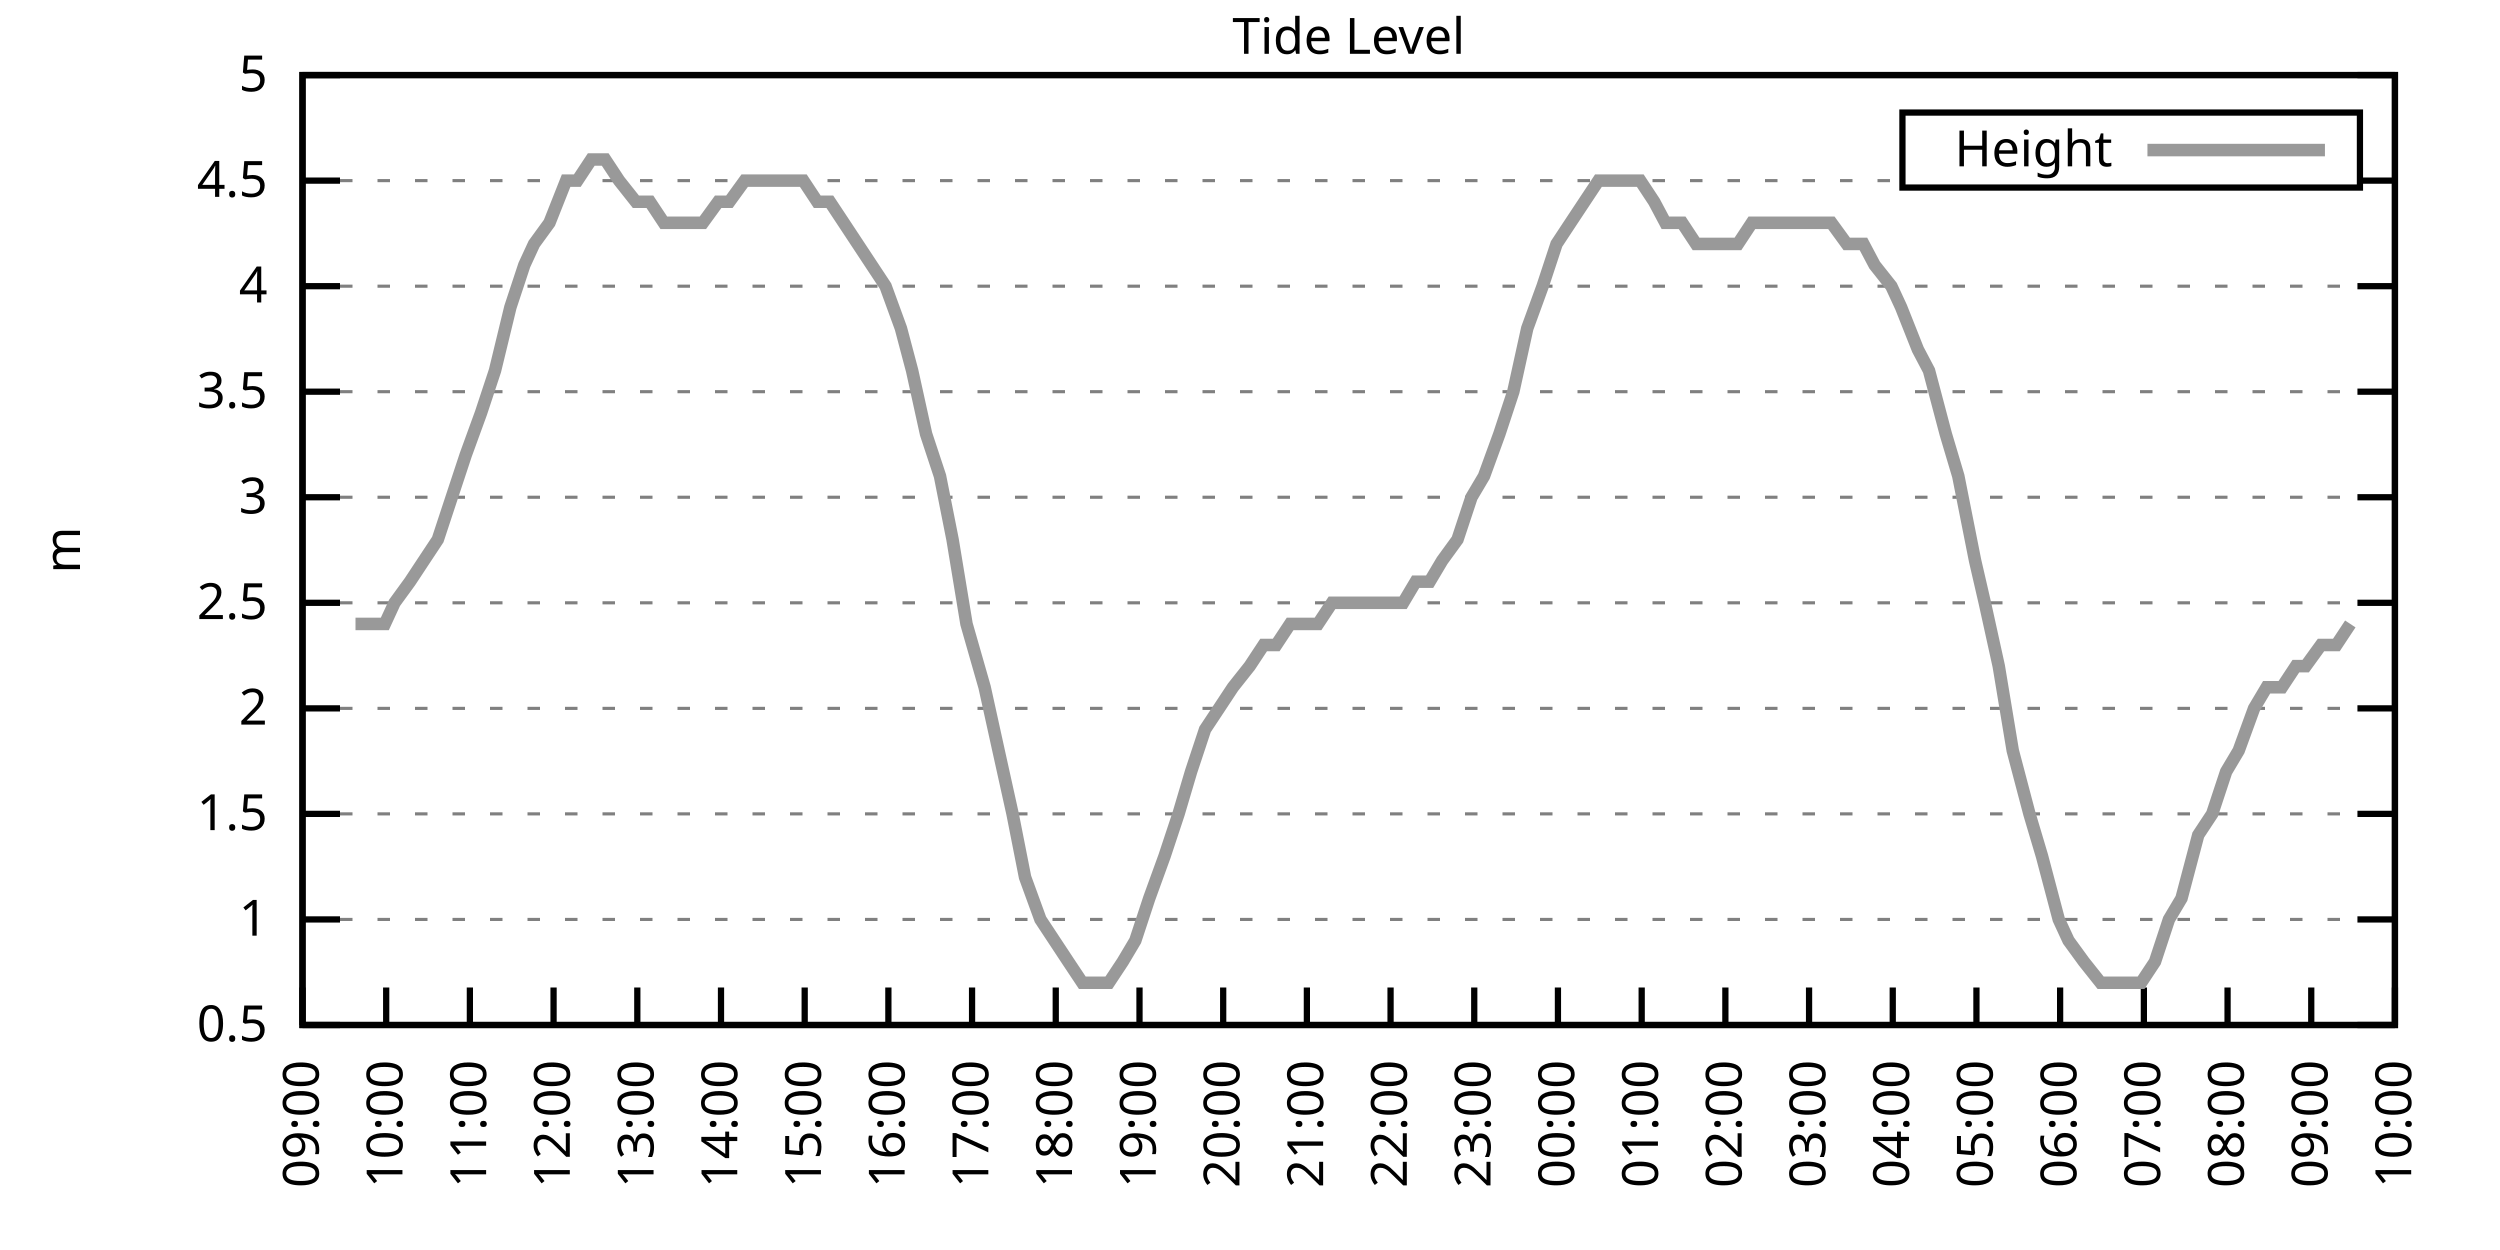
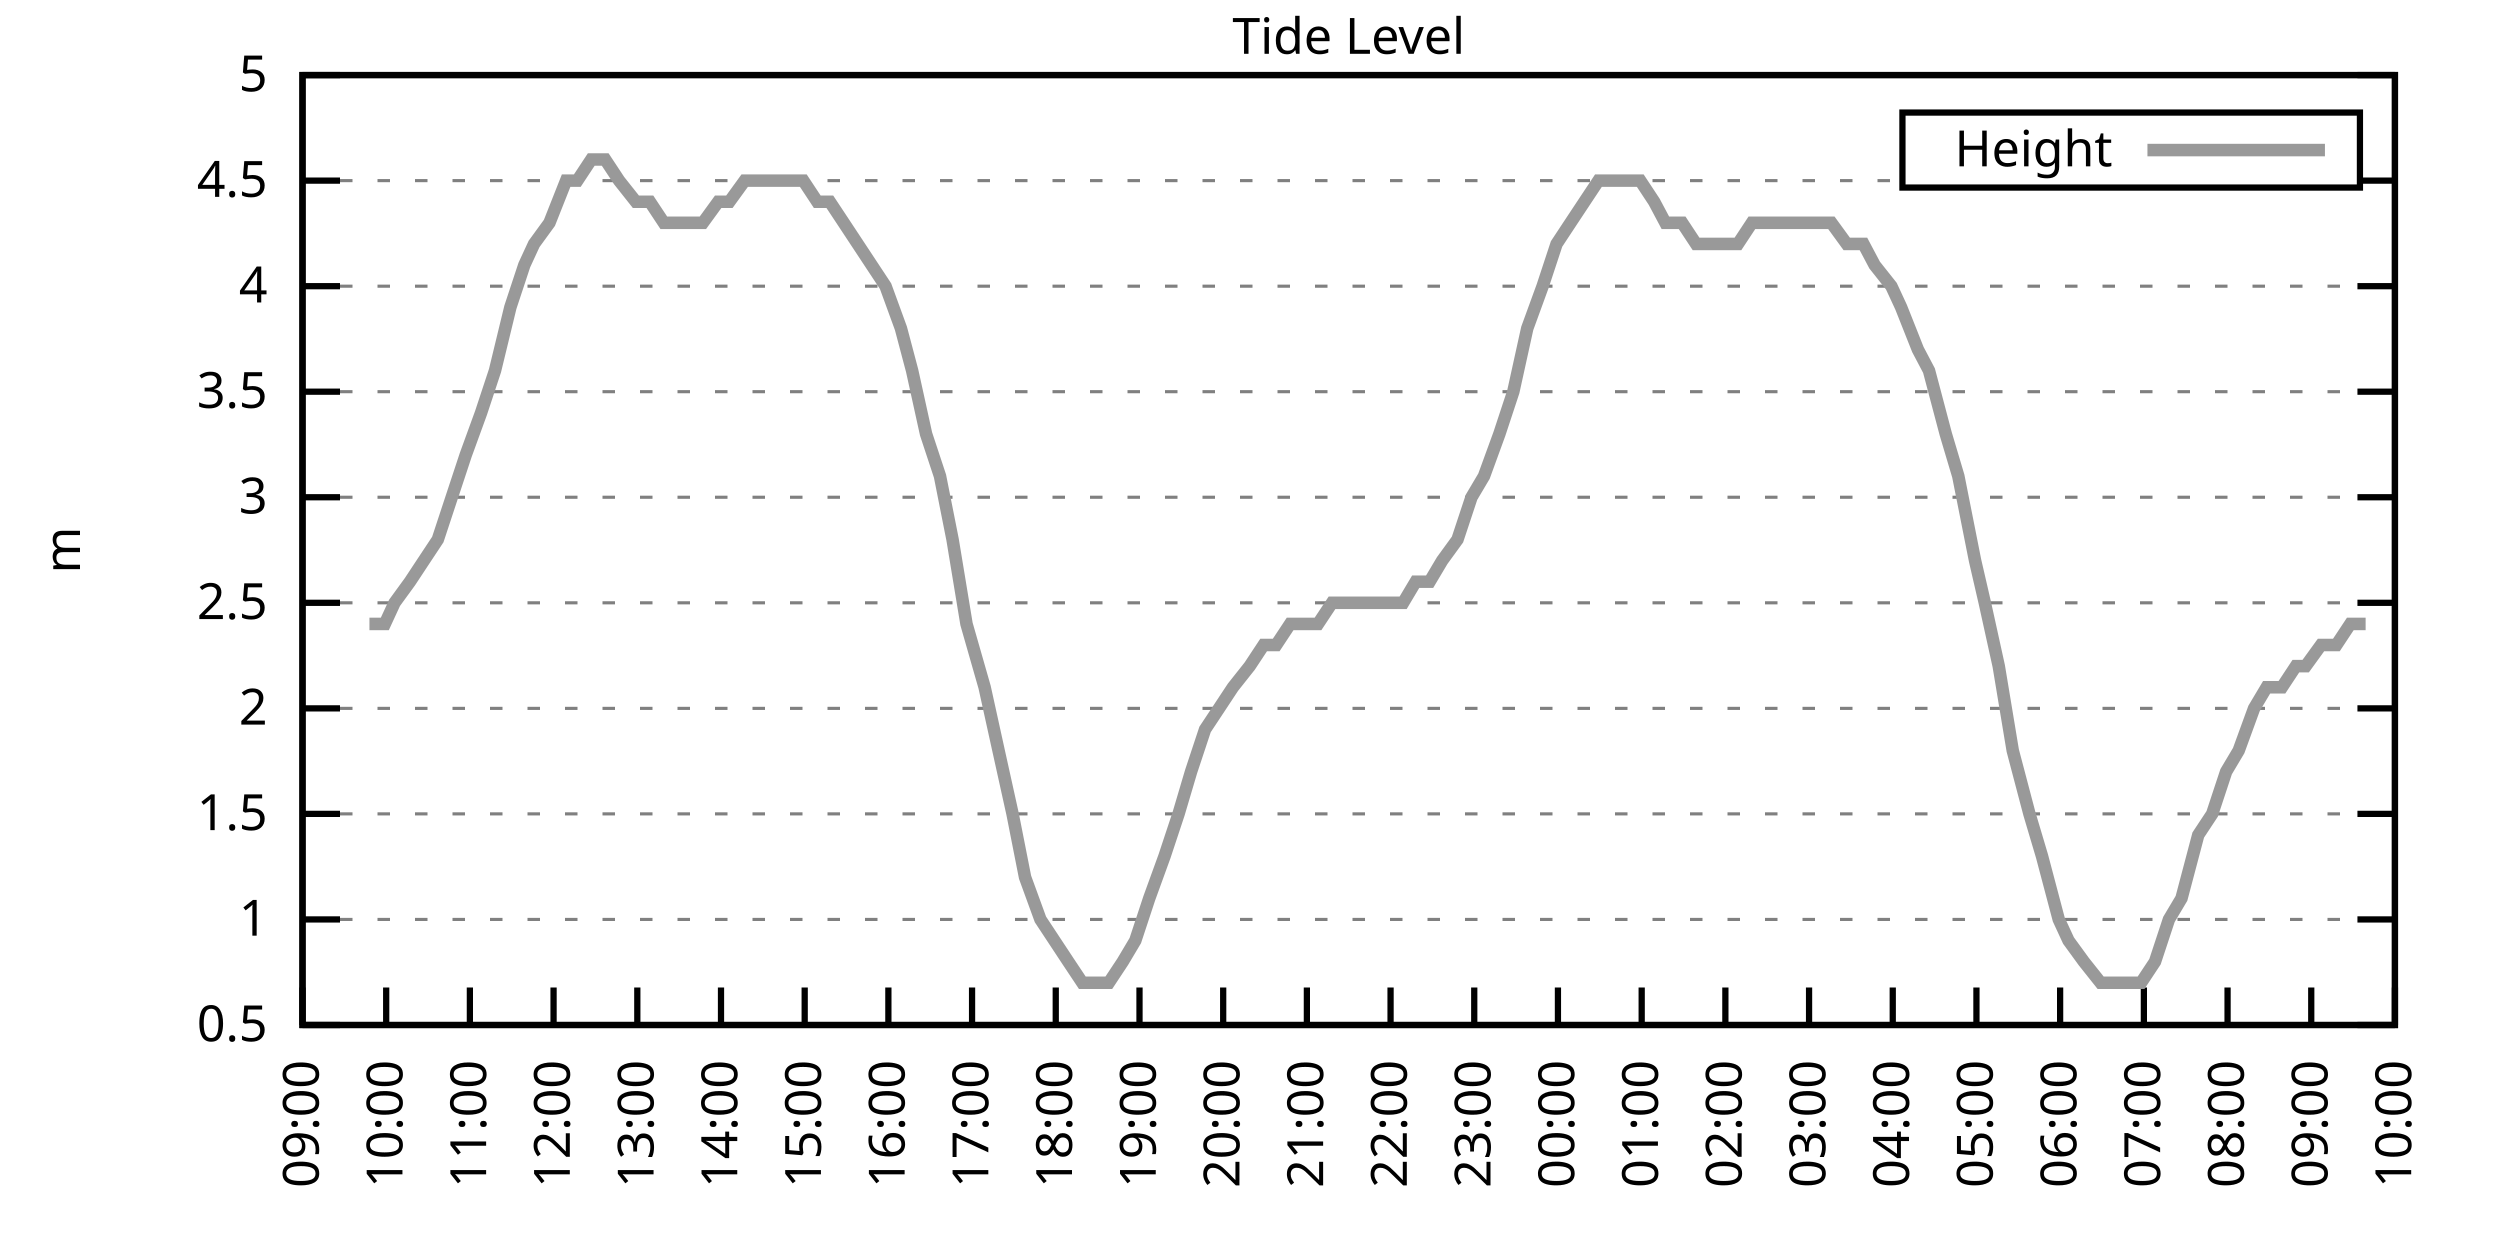
<svg xmlns="http://www.w3.org/2000/svg" xmlns:xlink="http://www.w3.org/1999/xlink" width="400" height="200" viewBox="0 0 400 200">
  <g id="gnuplot_canvas">
    <rect x="0" y="0" width="400" height="200" fill="none" />
    <defs>
      <circle id="gpDot" r="0.5" stroke-width="0.5" stroke="currentColor" />
      <path id="gpPt0" stroke-width="0.333" stroke="currentColor" d="M-1,0 h2 M0,-1 v2" />
      <path id="gpPt1" stroke-width="0.333" stroke="currentColor" d="M-1,-1 L1,1 M1,-1 L-1,1" />
      <path id="gpPt2" stroke-width="0.333" stroke="currentColor" d="M-1,0 L1,0 M0,-1 L0,1 M-1,-1 L1,1 M-1,1 L1,-1" />
      <rect id="gpPt3" stroke-width="0.333" stroke="currentColor" x="-1" y="-1" width="2" height="2" />
      <rect id="gpPt4" stroke-width="0.333" stroke="currentColor" fill="currentColor" x="-1" y="-1" width="2" height="2" />
      <circle id="gpPt5" stroke-width="0.333" stroke="currentColor" cx="0" cy="0" r="1" />
      <use xlink:href="#gpPt5" id="gpPt6" fill="currentColor" stroke="none" />
      <path id="gpPt7" stroke-width="0.333" stroke="currentColor" d="M0,-1.33 L-1.33,0.67 L1.33,0.67 z" />
      <use xlink:href="#gpPt7" id="gpPt8" fill="currentColor" stroke="none" />
      <use xlink:href="#gpPt7" id="gpPt9" stroke="currentColor" transform="rotate(180)" />
      <use xlink:href="#gpPt9" id="gpPt10" fill="currentColor" stroke="none" />
      <use xlink:href="#gpPt3" id="gpPt11" stroke="currentColor" transform="rotate(45)" />
      <use xlink:href="#gpPt11" id="gpPt12" fill="currentColor" stroke="none" />
      <path id="gpPt13" stroke-width="0.333" stroke="currentColor" d="M0,1.330 L1.265,0.411 L0.782,-1.067 L-0.782,-1.076 L-1.265,0.411 z" />
      <use xlink:href="#gpPt13" id="gpPt14" fill="currentColor" stroke="none" />
      <filter id="textbox" filterUnits="objectBoundingBox" x="0" y="0" height="1" width="1">
        <feFlood flood-color="white" flood-opacity="1" result="bgnd" />
        <feComposite in="SourceGraphic" in2="bgnd" operator="atop" />
      </filter>
      <filter id="greybox" filterUnits="objectBoundingBox" x="0" y="0" height="1" width="1">
        <feFlood flood-color="lightgrey" flood-opacity="1" result="grey" />
        <feComposite in="SourceGraphic" in2="grey" operator="atop" />
      </filter>
    </defs>
    <g fill="none" color="white" stroke="currentColor" stroke-width="1.00" stroke-linecap="butt" stroke-linejoin="miter">
</g>
    <g fill="none" color="black" stroke="currentColor" stroke-width="1.00" stroke-linecap="butt" stroke-linejoin="miter">
      <g stroke="none" shape-rendering="crispEdges">
        <polygon fill="rgb(255, 255, 255)" points="48.40,164.00 383.18,164.00 383.18,12.02 48.40,12.02 " />
      </g>
    </g>
    <g fill="none" color="black" stroke="currentColor" stroke-width="1.00" stroke-linecap="butt" stroke-linejoin="miter">
</g>
    <g fill="none" color="black" stroke="black" stroke-width="0.50" stroke-linecap="butt" stroke-linejoin="miter">
</g>
    <g fill="none" color="gray" stroke="currentColor" stroke-width="0.50" stroke-linecap="butt" stroke-linejoin="miter">
      <path stroke="gray" stroke-dasharray="2,4" class="gridline" d="M48.40,164.00 L383.19,164.00  " />
    </g>
    <g fill="none" color="gray" stroke="gray" stroke-width="1.00" stroke-linecap="butt" stroke-linejoin="miter">
</g>
    <g fill="none" color="black" stroke="currentColor" stroke-width="1.00" stroke-linecap="butt" stroke-linejoin="miter">
      <path stroke="black" d="M48.40,164.00 L54.40,164.00 M383.19,164.00 L377.19,164.00  " />
      <g transform="translate(42.80,166.60)" stroke="none" fill="black" font-family="Sans" font-size="8.00" text-anchor="end">
        <text>
          <tspan font-family="Sans"> 0.5</tspan>
        </text>
      </g>
    </g>
    <g fill="none" color="black" stroke="currentColor" stroke-width="1.00" stroke-linecap="butt" stroke-linejoin="miter">
</g>
    <g fill="none" color="black" stroke="black" stroke-width="0.50" stroke-linecap="butt" stroke-linejoin="miter">
</g>
    <g fill="none" color="gray" stroke="currentColor" stroke-width="0.50" stroke-linecap="butt" stroke-linejoin="miter">
      <path stroke="gray" stroke-dasharray="2,4" class="gridline" d="M48.40,147.11 L383.19,147.11  " />
    </g>
    <g fill="none" color="gray" stroke="gray" stroke-width="1.00" stroke-linecap="butt" stroke-linejoin="miter">
</g>
    <g fill="none" color="black" stroke="currentColor" stroke-width="1.00" stroke-linecap="butt" stroke-linejoin="miter">
      <path stroke="black" d="M48.40,147.11 L54.40,147.11 M383.19,147.11 L377.19,147.11  " />
      <g transform="translate(42.80,149.71)" stroke="none" fill="black" font-family="Sans" font-size="8.00" text-anchor="end">
        <text>
          <tspan font-family="Sans"> 1</tspan>
        </text>
      </g>
    </g>
    <g fill="none" color="black" stroke="currentColor" stroke-width="1.00" stroke-linecap="butt" stroke-linejoin="miter">
</g>
    <g fill="none" color="black" stroke="black" stroke-width="0.50" stroke-linecap="butt" stroke-linejoin="miter">
</g>
    <g fill="none" color="gray" stroke="currentColor" stroke-width="0.50" stroke-linecap="butt" stroke-linejoin="miter">
      <path stroke="gray" stroke-dasharray="2,4" class="gridline" d="M48.40,130.22 L383.19,130.22  " />
    </g>
    <g fill="none" color="gray" stroke="gray" stroke-width="1.00" stroke-linecap="butt" stroke-linejoin="miter">
</g>
    <g fill="none" color="black" stroke="currentColor" stroke-width="1.00" stroke-linecap="butt" stroke-linejoin="miter">
      <path stroke="black" d="M48.40,130.22 L54.40,130.22 M383.19,130.22 L377.19,130.22  " />
      <g transform="translate(42.80,132.82)" stroke="none" fill="black" font-family="Sans" font-size="8.00" text-anchor="end">
        <text>
          <tspan font-family="Sans"> 1.5</tspan>
        </text>
      </g>
    </g>
    <g fill="none" color="black" stroke="currentColor" stroke-width="1.00" stroke-linecap="butt" stroke-linejoin="miter">
</g>
    <g fill="none" color="black" stroke="black" stroke-width="0.50" stroke-linecap="butt" stroke-linejoin="miter">
</g>
    <g fill="none" color="gray" stroke="currentColor" stroke-width="0.50" stroke-linecap="butt" stroke-linejoin="miter">
      <path stroke="gray" stroke-dasharray="2,4" class="gridline" d="M48.40,113.34 L383.19,113.34  " />
    </g>
    <g fill="none" color="gray" stroke="gray" stroke-width="1.00" stroke-linecap="butt" stroke-linejoin="miter">
</g>
    <g fill="none" color="black" stroke="currentColor" stroke-width="1.00" stroke-linecap="butt" stroke-linejoin="miter">
      <path stroke="black" d="M48.40,113.34 L54.40,113.34 M383.19,113.34 L377.19,113.34  " />
      <g transform="translate(42.80,115.94)" stroke="none" fill="black" font-family="Sans" font-size="8.00" text-anchor="end">
        <text>
          <tspan font-family="Sans"> 2</tspan>
        </text>
      </g>
    </g>
    <g fill="none" color="black" stroke="currentColor" stroke-width="1.00" stroke-linecap="butt" stroke-linejoin="miter">
</g>
    <g fill="none" color="black" stroke="black" stroke-width="0.50" stroke-linecap="butt" stroke-linejoin="miter">
</g>
    <g fill="none" color="gray" stroke="currentColor" stroke-width="0.50" stroke-linecap="butt" stroke-linejoin="miter">
      <path stroke="gray" stroke-dasharray="2,4" class="gridline" d="M48.40,96.45 L383.19,96.45  " />
    </g>
    <g fill="none" color="gray" stroke="gray" stroke-width="1.00" stroke-linecap="butt" stroke-linejoin="miter">
</g>
    <g fill="none" color="black" stroke="currentColor" stroke-width="1.00" stroke-linecap="butt" stroke-linejoin="miter">
      <path stroke="black" d="M48.40,96.45 L54.40,96.45 M383.19,96.45 L377.19,96.45  " />
      <g transform="translate(42.80,99.05)" stroke="none" fill="black" font-family="Sans" font-size="8.00" text-anchor="end">
        <text>
          <tspan font-family="Sans"> 2.5</tspan>
        </text>
      </g>
    </g>
    <g fill="none" color="black" stroke="currentColor" stroke-width="1.00" stroke-linecap="butt" stroke-linejoin="miter">
</g>
    <g fill="none" color="black" stroke="black" stroke-width="0.50" stroke-linecap="butt" stroke-linejoin="miter">
</g>
    <g fill="none" color="gray" stroke="currentColor" stroke-width="0.50" stroke-linecap="butt" stroke-linejoin="miter">
      <path stroke="gray" stroke-dasharray="2,4" class="gridline" d="M48.40,79.56 L383.19,79.56  " />
    </g>
    <g fill="none" color="gray" stroke="gray" stroke-width="1.00" stroke-linecap="butt" stroke-linejoin="miter">
</g>
    <g fill="none" color="black" stroke="currentColor" stroke-width="1.00" stroke-linecap="butt" stroke-linejoin="miter">
      <path stroke="black" d="M48.40,79.56 L54.40,79.56 M383.19,79.56 L377.19,79.56  " />
      <g transform="translate(42.80,82.16)" stroke="none" fill="black" font-family="Sans" font-size="8.00" text-anchor="end">
        <text>
          <tspan font-family="Sans"> 3</tspan>
        </text>
      </g>
    </g>
    <g fill="none" color="black" stroke="currentColor" stroke-width="1.00" stroke-linecap="butt" stroke-linejoin="miter">
</g>
    <g fill="none" color="black" stroke="black" stroke-width="0.50" stroke-linecap="butt" stroke-linejoin="miter">
</g>
    <g fill="none" color="gray" stroke="currentColor" stroke-width="0.50" stroke-linecap="butt" stroke-linejoin="miter">
      <path stroke="gray" stroke-dasharray="2,4" class="gridline" d="M48.40,62.67 L383.19,62.67  " />
    </g>
    <g fill="none" color="gray" stroke="gray" stroke-width="1.00" stroke-linecap="butt" stroke-linejoin="miter">
</g>
    <g fill="none" color="black" stroke="currentColor" stroke-width="1.00" stroke-linecap="butt" stroke-linejoin="miter">
      <path stroke="black" d="M48.40,62.67 L54.40,62.67 M383.19,62.67 L377.19,62.67  " />
      <g transform="translate(42.80,65.27)" stroke="none" fill="black" font-family="Sans" font-size="8.00" text-anchor="end">
        <text>
          <tspan font-family="Sans"> 3.5</tspan>
        </text>
      </g>
    </g>
    <g fill="none" color="black" stroke="currentColor" stroke-width="1.00" stroke-linecap="butt" stroke-linejoin="miter">
</g>
    <g fill="none" color="black" stroke="black" stroke-width="0.50" stroke-linecap="butt" stroke-linejoin="miter">
</g>
    <g fill="none" color="gray" stroke="currentColor" stroke-width="0.50" stroke-linecap="butt" stroke-linejoin="miter">
      <path stroke="gray" stroke-dasharray="2,4" class="gridline" d="M48.40,45.79 L383.19,45.79  " />
    </g>
    <g fill="none" color="gray" stroke="gray" stroke-width="1.00" stroke-linecap="butt" stroke-linejoin="miter">
</g>
    <g fill="none" color="black" stroke="currentColor" stroke-width="1.00" stroke-linecap="butt" stroke-linejoin="miter">
      <path stroke="black" d="M48.40,45.79 L54.40,45.79 M383.19,45.79 L377.19,45.79  " />
      <g transform="translate(42.80,48.39)" stroke="none" fill="black" font-family="Sans" font-size="8.00" text-anchor="end">
        <text>
          <tspan font-family="Sans"> 4</tspan>
        </text>
      </g>
    </g>
    <g fill="none" color="black" stroke="currentColor" stroke-width="1.00" stroke-linecap="butt" stroke-linejoin="miter">
</g>
    <g fill="none" color="black" stroke="black" stroke-width="0.50" stroke-linecap="butt" stroke-linejoin="miter">
</g>
    <g fill="none" color="gray" stroke="currentColor" stroke-width="0.50" stroke-linecap="butt" stroke-linejoin="miter">
      <path stroke="gray" stroke-dasharray="2,4" class="gridline" d="M48.40,28.90 L304.39,28.90 M377.59,28.90 L383.19,28.90  " />
    </g>
    <g fill="none" color="gray" stroke="gray" stroke-width="1.00" stroke-linecap="butt" stroke-linejoin="miter">
</g>
    <g fill="none" color="black" stroke="currentColor" stroke-width="1.00" stroke-linecap="butt" stroke-linejoin="miter">
      <path stroke="black" d="M48.40,28.90 L54.40,28.90 M383.19,28.90 L377.19,28.90  " />
      <g transform="translate(42.80,31.50)" stroke="none" fill="black" font-family="Sans" font-size="8.00" text-anchor="end">
        <text>
          <tspan font-family="Sans"> 4.5</tspan>
        </text>
      </g>
    </g>
    <g fill="none" color="black" stroke="currentColor" stroke-width="1.00" stroke-linecap="butt" stroke-linejoin="miter">
</g>
    <g fill="none" color="black" stroke="black" stroke-width="0.50" stroke-linecap="butt" stroke-linejoin="miter">
</g>
    <g fill="none" color="gray" stroke="currentColor" stroke-width="0.50" stroke-linecap="butt" stroke-linejoin="miter">
      <path stroke="gray" stroke-dasharray="2,4" class="gridline" d="M48.40,12.01 L383.19,12.01  " />
    </g>
    <g fill="none" color="gray" stroke="gray" stroke-width="1.00" stroke-linecap="butt" stroke-linejoin="miter">
</g>
    <g fill="none" color="black" stroke="currentColor" stroke-width="1.00" stroke-linecap="butt" stroke-linejoin="miter">
      <path stroke="black" d="M48.40,12.01 L54.40,12.01 M383.19,12.01 L377.19,12.01  " />
      <g transform="translate(42.80,14.61)" stroke="none" fill="black" font-family="Sans" font-size="8.00" text-anchor="end">
        <text>
          <tspan font-family="Sans"> 5</tspan>
        </text>
      </g>
    </g>
    <g fill="none" color="black" stroke="currentColor" stroke-width="1.00" stroke-linecap="butt" stroke-linejoin="miter">
      <path stroke="black" d="M48.40,164.00 L48.40,158.00  " />
      <g transform="translate(51.00,169.60) rotate(270.00)" stroke="none" fill="black" font-family="Sans" font-size="8.00" text-anchor="end">
        <text>
          <tspan font-family="Sans">09:00</tspan>
        </text>
      </g>
    </g>
    <g fill="none" color="black" stroke="currentColor" stroke-width="1.00" stroke-linecap="butt" stroke-linejoin="miter">
      <path stroke="black" d="M61.79,164.00 L61.79,158.00  " />
      <g transform="translate(64.39,169.60) rotate(270.00)" stroke="none" fill="black" font-family="Sans" font-size="8.00" text-anchor="end">
        <text>
          <tspan font-family="Sans">10:00</tspan>
        </text>
      </g>
    </g>
    <g fill="none" color="black" stroke="currentColor" stroke-width="1.00" stroke-linecap="butt" stroke-linejoin="miter">
      <path stroke="black" d="M75.18,164.00 L75.18,158.00  " />
      <g transform="translate(77.78,169.60) rotate(270.00)" stroke="none" fill="black" font-family="Sans" font-size="8.00" text-anchor="end">
        <text>
          <tspan font-family="Sans">11:00</tspan>
        </text>
      </g>
    </g>
    <g fill="none" color="black" stroke="currentColor" stroke-width="1.00" stroke-linecap="butt" stroke-linejoin="miter">
      <path stroke="black" d="M88.57,164.00 L88.57,158.00  " />
      <g transform="translate(91.17,169.60) rotate(270.00)" stroke="none" fill="black" font-family="Sans" font-size="8.00" text-anchor="end">
        <text>
          <tspan font-family="Sans">12:00</tspan>
        </text>
      </g>
    </g>
    <g fill="none" color="black" stroke="currentColor" stroke-width="1.00" stroke-linecap="butt" stroke-linejoin="miter">
      <path stroke="black" d="M101.97,164.00 L101.97,158.00  " />
      <g transform="translate(104.57,169.60) rotate(270.00)" stroke="none" fill="black" font-family="Sans" font-size="8.00" text-anchor="end">
        <text>
          <tspan font-family="Sans">13:00</tspan>
        </text>
      </g>
    </g>
    <g fill="none" color="black" stroke="currentColor" stroke-width="1.00" stroke-linecap="butt" stroke-linejoin="miter">
      <path stroke="black" d="M115.36,164.00 L115.36,158.00  " />
      <g transform="translate(117.96,169.60) rotate(270.00)" stroke="none" fill="black" font-family="Sans" font-size="8.00" text-anchor="end">
        <text>
          <tspan font-family="Sans">14:00</tspan>
        </text>
      </g>
    </g>
    <g fill="none" color="black" stroke="currentColor" stroke-width="1.00" stroke-linecap="butt" stroke-linejoin="miter">
      <path stroke="black" d="M128.75,164.00 L128.75,158.00  " />
      <g transform="translate(131.35,169.60) rotate(270.00)" stroke="none" fill="black" font-family="Sans" font-size="8.00" text-anchor="end">
        <text>
          <tspan font-family="Sans">15:00</tspan>
        </text>
      </g>
    </g>
    <g fill="none" color="black" stroke="currentColor" stroke-width="1.00" stroke-linecap="butt" stroke-linejoin="miter">
      <path stroke="black" d="M142.14,164.00 L142.14,158.00  " />
      <g transform="translate(144.74,169.60) rotate(270.00)" stroke="none" fill="black" font-family="Sans" font-size="8.00" text-anchor="end">
        <text>
          <tspan font-family="Sans">16:00</tspan>
        </text>
      </g>
    </g>
    <g fill="none" color="black" stroke="currentColor" stroke-width="1.00" stroke-linecap="butt" stroke-linejoin="miter">
      <path stroke="black" d="M155.53,164.00 L155.53,158.00  " />
      <g transform="translate(158.13,169.60) rotate(270.00)" stroke="none" fill="black" font-family="Sans" font-size="8.00" text-anchor="end">
        <text>
          <tspan font-family="Sans">17:00</tspan>
        </text>
      </g>
    </g>
    <g fill="none" color="black" stroke="currentColor" stroke-width="1.00" stroke-linecap="butt" stroke-linejoin="miter">
      <path stroke="black" d="M168.92,164.00 L168.92,158.00  " />
      <g transform="translate(171.52,169.60) rotate(270.00)" stroke="none" fill="black" font-family="Sans" font-size="8.00" text-anchor="end">
        <text>
          <tspan font-family="Sans">18:00</tspan>
        </text>
      </g>
    </g>
    <g fill="none" color="black" stroke="currentColor" stroke-width="1.00" stroke-linecap="butt" stroke-linejoin="miter">
      <path stroke="black" d="M182.32,164.00 L182.32,158.00  " />
      <g transform="translate(184.92,169.60) rotate(270.00)" stroke="none" fill="black" font-family="Sans" font-size="8.00" text-anchor="end">
        <text>
          <tspan font-family="Sans">19:00</tspan>
        </text>
      </g>
    </g>
    <g fill="none" color="black" stroke="currentColor" stroke-width="1.00" stroke-linecap="butt" stroke-linejoin="miter">
      <path stroke="black" d="M195.71,164.00 L195.71,158.00  " />
      <g transform="translate(198.31,169.60) rotate(270.00)" stroke="none" fill="black" font-family="Sans" font-size="8.00" text-anchor="end">
        <text>
          <tspan font-family="Sans">20:00</tspan>
        </text>
      </g>
    </g>
    <g fill="none" color="black" stroke="currentColor" stroke-width="1.00" stroke-linecap="butt" stroke-linejoin="miter">
      <path stroke="black" d="M209.10,164.00 L209.10,158.00  " />
      <g transform="translate(211.70,169.60) rotate(270.00)" stroke="none" fill="black" font-family="Sans" font-size="8.00" text-anchor="end">
        <text>
          <tspan font-family="Sans">21:00</tspan>
        </text>
      </g>
    </g>
    <g fill="none" color="black" stroke="currentColor" stroke-width="1.00" stroke-linecap="butt" stroke-linejoin="miter">
      <path stroke="black" d="M222.49,164.00 L222.49,158.00  " />
      <g transform="translate(225.09,169.60) rotate(270.00)" stroke="none" fill="black" font-family="Sans" font-size="8.00" text-anchor="end">
        <text>
          <tspan font-family="Sans">22:00</tspan>
        </text>
      </g>
    </g>
    <g fill="none" color="black" stroke="currentColor" stroke-width="1.00" stroke-linecap="butt" stroke-linejoin="miter">
      <path stroke="black" d="M235.88,164.00 L235.88,158.00  " />
      <g transform="translate(238.48,169.60) rotate(270.00)" stroke="none" fill="black" font-family="Sans" font-size="8.00" text-anchor="end">
        <text>
          <tspan font-family="Sans">23:00</tspan>
        </text>
      </g>
    </g>
    <g fill="none" color="black" stroke="currentColor" stroke-width="1.00" stroke-linecap="butt" stroke-linejoin="miter">
      <path stroke="black" d="M249.27,164.00 L249.27,158.00  " />
      <g transform="translate(251.87,169.60) rotate(270.00)" stroke="none" fill="black" font-family="Sans" font-size="8.00" text-anchor="end">
        <text>
          <tspan font-family="Sans">00:00</tspan>
        </text>
      </g>
    </g>
    <g fill="none" color="black" stroke="currentColor" stroke-width="1.00" stroke-linecap="butt" stroke-linejoin="miter">
      <path stroke="black" d="M262.67,164.00 L262.67,158.00  " />
      <g transform="translate(265.27,169.60) rotate(270.00)" stroke="none" fill="black" font-family="Sans" font-size="8.00" text-anchor="end">
        <text>
          <tspan font-family="Sans">01:00</tspan>
        </text>
      </g>
    </g>
    <g fill="none" color="black" stroke="currentColor" stroke-width="1.00" stroke-linecap="butt" stroke-linejoin="miter">
      <path stroke="black" d="M276.06,164.00 L276.06,158.00  " />
      <g transform="translate(278.66,169.60) rotate(270.00)" stroke="none" fill="black" font-family="Sans" font-size="8.00" text-anchor="end">
        <text>
          <tspan font-family="Sans">02:00</tspan>
        </text>
      </g>
    </g>
    <g fill="none" color="black" stroke="currentColor" stroke-width="1.00" stroke-linecap="butt" stroke-linejoin="miter">
      <path stroke="black" d="M289.45,164.00 L289.45,158.00  " />
      <g transform="translate(292.05,169.60) rotate(270.00)" stroke="none" fill="black" font-family="Sans" font-size="8.00" text-anchor="end">
        <text>
          <tspan font-family="Sans">03:00</tspan>
        </text>
      </g>
    </g>
    <g fill="none" color="black" stroke="currentColor" stroke-width="1.00" stroke-linecap="butt" stroke-linejoin="miter">
      <path stroke="black" d="M302.84,164.00 L302.84,158.00  " />
      <g transform="translate(305.44,169.60) rotate(270.00)" stroke="none" fill="black" font-family="Sans" font-size="8.00" text-anchor="end">
        <text>
          <tspan font-family="Sans">04:00</tspan>
        </text>
      </g>
    </g>
    <g fill="none" color="black" stroke="currentColor" stroke-width="1.00" stroke-linecap="butt" stroke-linejoin="miter">
      <path stroke="black" d="M316.23,164.00 L316.23,158.00  " />
      <g transform="translate(318.83,169.60) rotate(270.00)" stroke="none" fill="black" font-family="Sans" font-size="8.00" text-anchor="end">
        <text>
          <tspan font-family="Sans">05:00</tspan>
        </text>
      </g>
    </g>
    <g fill="none" color="black" stroke="currentColor" stroke-width="1.00" stroke-linecap="butt" stroke-linejoin="miter">
      <path stroke="black" d="M329.62,164.00 L329.62,158.00  " />
      <g transform="translate(332.22,169.60) rotate(270.00)" stroke="none" fill="black" font-family="Sans" font-size="8.00" text-anchor="end">
        <text>
          <tspan font-family="Sans">06:00</tspan>
        </text>
      </g>
    </g>
    <g fill="none" color="black" stroke="currentColor" stroke-width="1.00" stroke-linecap="butt" stroke-linejoin="miter">
      <path stroke="black" d="M343.02,164.00 L343.02,158.00  " />
      <g transform="translate(345.62,169.60) rotate(270.00)" stroke="none" fill="black" font-family="Sans" font-size="8.00" text-anchor="end">
        <text>
          <tspan font-family="Sans">07:00</tspan>
        </text>
      </g>
    </g>
    <g fill="none" color="black" stroke="currentColor" stroke-width="1.00" stroke-linecap="butt" stroke-linejoin="miter">
      <path stroke="black" d="M356.41,164.00 L356.41,158.00  " />
      <g transform="translate(359.01,169.60) rotate(270.00)" stroke="none" fill="black" font-family="Sans" font-size="8.00" text-anchor="end">
        <text>
          <tspan font-family="Sans">08:00</tspan>
        </text>
      </g>
    </g>
    <g fill="none" color="black" stroke="currentColor" stroke-width="1.00" stroke-linecap="butt" stroke-linejoin="miter">
      <path stroke="black" d="M369.80,164.00 L369.80,158.00  " />
      <g transform="translate(372.40,169.60) rotate(270.00)" stroke="none" fill="black" font-family="Sans" font-size="8.00" text-anchor="end">
        <text>
          <tspan font-family="Sans">09:00</tspan>
        </text>
      </g>
    </g>
    <g fill="none" color="black" stroke="currentColor" stroke-width="1.00" stroke-linecap="butt" stroke-linejoin="miter">
      <path stroke="black" d="M383.19,164.00 L383.19,158.00  " />
      <g transform="translate(385.79,169.60) rotate(270.00)" stroke="none" fill="black" font-family="Sans" font-size="8.00" text-anchor="end">
        <text>
          <tspan font-family="Sans">10:00</tspan>
        </text>
      </g>
    </g>
    <g fill="none" color="black" stroke="currentColor" stroke-width="1.00" stroke-linecap="butt" stroke-linejoin="miter">
</g>
    <g fill="none" color="black" stroke="currentColor" stroke-width="1.00" stroke-linecap="butt" stroke-linejoin="miter">
      <path stroke="black" d="M48.40,12.01 L48.40,164.00 L383.19,164.00 L383.19,12.01 L48.40,12.01 Z  " />
    </g>
    <g fill="none" color="black" stroke="currentColor" stroke-width="1.00" stroke-linecap="butt" stroke-linejoin="miter">
</g>
    <g fill="none" color="black" stroke="currentColor" stroke-width="1.00" stroke-linecap="butt" stroke-linejoin="miter">
      <path stroke="black" d="M304.39,30.01 L304.39,18.01 L377.59,18.01 L377.59,30.01 L304.39,30.01 Z  " />
    </g>
    <g id="Tide_level_plot_1">
      <g fill="none" color="white" stroke="black" stroke-width="2.00" stroke-linecap="butt" stroke-linejoin="miter">
</g>
      <g fill="none" color="black" stroke="currentColor" stroke-width="2.00" stroke-linecap="butt" stroke-linejoin="miter">
        <g transform="translate(337.99,26.61)" stroke="none" fill="black" font-family="Sans" font-size="8.00" text-anchor="end">
          <text>
            <tspan font-family="Sans">Height</tspan>
          </text>
        </g>
      </g>
      <g fill="none" color="black" stroke="currentColor" stroke-width="2.00" stroke-linecap="butt" stroke-linejoin="miter">
-         <path stroke="rgb(153, 153, 153)" d="M343.59,24.01 L371.99,24.01 M56.88,99.83 L59.11,99.83 L61.57,99.83 L63.13,96.45 L65.59,93.07 L67.82,89.69   L70.05,86.32 L72.28,79.56 L74.51,72.81 L76.97,66.05 L79.20,59.30 L81.66,49.16 L83.89,42.41 L85.45,39.03   L87.91,35.65 L90.58,28.90 L92.37,28.90 L94.60,25.52 L96.83,25.52 L99.06,28.90 L101.74,32.28 L103.98,32.28   L106.21,35.65 L107.99,35.65 L110.45,35.65 L112.46,35.65 L114.91,32.28 L116.70,32.28 L119.15,28.90 L121.38,28.90   L123.62,28.90 L125.85,28.90 L128.53,28.90 L130.76,32.28 L132.77,32.28 L135.00,35.65 L137.23,39.03 L139.46,42.41   L141.69,45.79 L144.15,52.54 L145.94,59.30 L148.17,69.43 L150.40,76.18 L152.41,86.32 L154.64,99.83 L157.54,109.96   L159.77,120.09 L162.01,130.22 L164.01,140.36 L166.47,147.11 L168.70,150.49 L170.93,153.87 L173.17,157.24 L175.40,157.24   L177.41,157.24 L179.64,153.87 L181.65,150.49 L183.88,143.73 L186.33,136.98 L188.57,130.22 L190.57,123.47 L192.81,116.71   L195.04,113.34 L197.27,109.96 L199.95,106.58 L202.18,103.20 L204.19,103.20 L206.42,99.83 L208.65,99.83 L210.88,99.83   L213.12,96.45 L215.57,96.45 L217.80,96.45 L220.04,96.45 L222.27,96.45 L224.50,96.45 L226.51,93.07 L228.74,93.07   L230.75,89.69 L233.20,86.32 L235.44,79.56 L237.44,76.18 L239.90,69.43 L242.13,62.67 L244.36,52.54 L246.82,45.79   L249.05,39.03 L251.28,35.65 L253.51,32.28 L255.75,28.90 L257.53,28.90 L259.76,28.90 L262.44,28.90 L264.67,32.28   L266.46,35.65 L269.14,35.65 L271.37,39.03 L272.93,39.03 L275.39,39.03 L278.07,39.03 L280.30,35.65 L284.32,35.65   L286.99,35.65 L288.78,35.65 L290.79,35.65 L293.02,35.65 L295.48,39.03 L298.15,39.03 L299.94,42.41 L302.62,45.79   L304.18,49.16 L306.86,55.92 L308.64,59.30 L311.32,69.43 L313.33,76.18 L316.01,89.69 L317.57,96.45 L319.80,106.58   L322.04,120.09 L324.71,130.22 L326.72,136.98 L329.40,147.11 L330.96,150.49 L333.42,153.87 L336.10,157.24 L338.33,157.24   L340.56,157.24 L342.57,157.24 L344.80,153.87 L347.03,147.11 L349.04,143.73 L351.72,133.60 L353.95,130.22 L356.18,123.47   L358.19,120.09 L360.65,113.34 L362.66,109.96 L365.11,109.96 L367.34,106.58 L368.91,106.58 L371.36,103.20 L373.82,103.20   L376.05,99.83  " />
+         <path stroke="rgb(153, 153, 153)" d="M343.59,24.01 L371.99,24.01 M59.11,99.83 L61.57,99.83 L63.13,96.45 L65.59,93.07 L67.82,89.69 L70.05,86.32   L72.28,79.56 L74.51,72.81 L76.97,66.05 L79.20,59.30 L81.66,49.16 L83.89,42.41 L85.45,39.03 L87.91,35.65   L90.58,28.90 L92.37,28.90 L94.60,25.52 L96.83,25.52 L99.06,28.90 L101.74,32.28 L103.98,32.28 L106.21,35.65   L107.99,35.65 L110.45,35.65 L112.46,35.65 L114.91,32.28 L116.70,32.28 L119.15,28.90 L121.38,28.90 L123.62,28.90   L125.85,28.90 L128.53,28.90 L130.76,32.28 L132.77,32.28 L135.00,35.65 L137.23,39.03 L139.46,42.41 L141.69,45.79   L144.15,52.54 L145.94,59.30 L148.17,69.43 L150.40,76.18 L152.41,86.32 L154.64,99.83 L157.54,109.96 L159.77,120.09   L162.01,130.22 L164.01,140.36 L166.47,147.11 L168.70,150.49 L170.93,153.87 L173.17,157.24 L175.40,157.24 L177.41,157.24   L179.64,153.87 L181.65,150.49 L183.88,143.73 L186.33,136.98 L188.57,130.22 L190.57,123.47 L192.81,116.71 L195.04,113.34   L197.27,109.96 L199.95,106.58 L202.18,103.20 L204.19,103.20 L206.42,99.83 L208.65,99.83 L210.88,99.83 L213.12,96.45   L215.57,96.45 L217.80,96.45 L220.04,96.45 L222.27,96.45 L224.50,96.45 L226.51,93.07 L228.74,93.07 L230.75,89.69   L233.20,86.32 L235.44,79.56 L237.44,76.18 L239.90,69.43 L242.13,62.67 L244.36,52.54 L246.82,45.79 L249.05,39.03   L251.28,35.65 L253.51,32.28 L255.75,28.90 L257.53,28.90 L259.76,28.90 L262.44,28.90 L264.67,32.28 L266.46,35.65   L269.14,35.65 L271.37,39.03 L272.93,39.03 L275.39,39.03 L278.07,39.03 L280.30,35.65 L284.32,35.65 L286.99,35.65   L288.78,35.65 L290.79,35.65 L293.02,35.65 L295.48,39.03 L298.15,39.03 L299.94,42.41 L302.62,45.79 L304.18,49.16   L306.86,55.92 L308.64,59.30 L311.32,69.43 L313.33,76.18 L316.01,89.69 L317.57,96.45 L319.80,106.58 L322.04,120.09   L324.71,130.22 L326.72,136.98 L329.40,147.11 L330.96,150.49 L333.42,153.87 L336.10,157.24 L338.33,157.24 L340.56,157.24   L342.57,157.24 L344.80,153.87 L347.03,147.11 L349.04,143.73 L351.72,133.60 L353.95,130.22 L356.18,123.47 L358.19,120.09   L360.65,113.34 L362.66,109.96 L365.11,109.96 L367.34,106.58 L368.91,106.58 L371.36,103.20 L373.82,103.20 L376.05,99.83   L378.50,99.83  " />
      </g>
    </g>
    <g fill="none" color="black" stroke="currentColor" stroke-width="2.00" stroke-linecap="butt" stroke-linejoin="miter">
</g>
    <g fill="none" color="black" stroke="black" stroke-width="1.00" stroke-linecap="butt" stroke-linejoin="miter">
</g>
    <g fill="none" color="black" stroke="currentColor" stroke-width="1.00" stroke-linecap="butt" stroke-linejoin="miter">
      <path stroke="black" d="M48.40,12.01 L48.40,164.00 L383.19,164.00 L383.19,12.01 L48.40,12.01 Z  " />
      <g transform="translate(12.80,88.01) rotate(270.00)" stroke="none" fill="black" font-family="Sans" font-size="8.00" text-anchor="middle">
        <text>
          <tspan font-family="Sans">m</tspan>
        </text>
      </g>
    </g>
    <g fill="none" color="black" stroke="currentColor" stroke-width="1.00" stroke-linecap="butt" stroke-linejoin="miter">
</g>
    <g fill="none" color="black" stroke="currentColor" stroke-width="1.00" stroke-linecap="butt" stroke-linejoin="miter">
      <g transform="translate(215.79,8.61)" stroke="none" fill="black" font-family="Sans" font-size="8.00" text-anchor="middle">
        <text>
          <tspan font-family="Sans">Tide Level</tspan>
        </text>
      </g>
    </g>
    <g fill="none" color="black" stroke="currentColor" stroke-width="1.00" stroke-linecap="butt" stroke-linejoin="miter">
</g>
  </g>
</svg>
